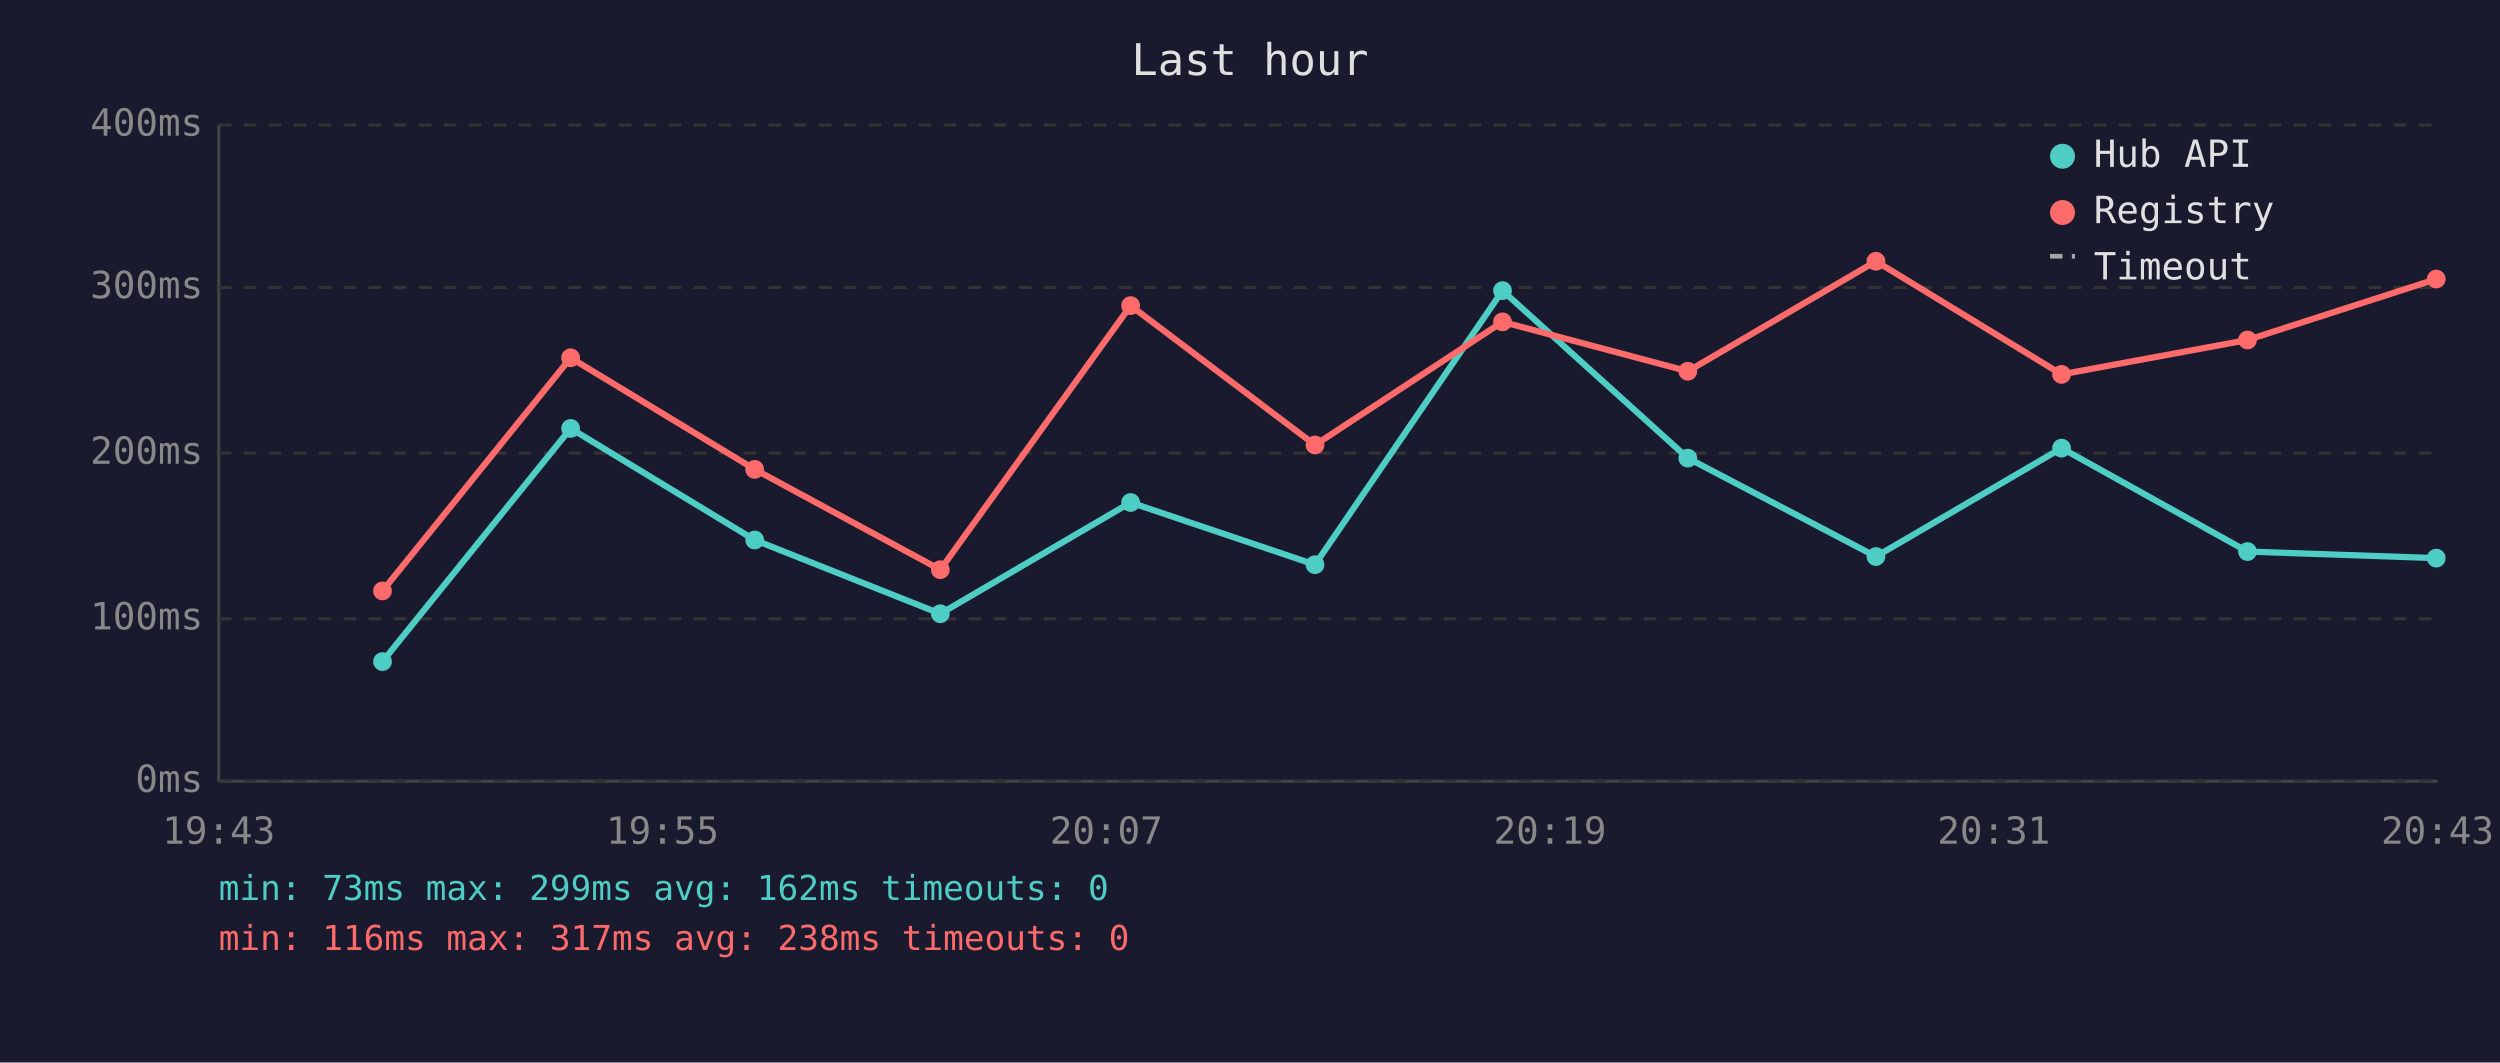
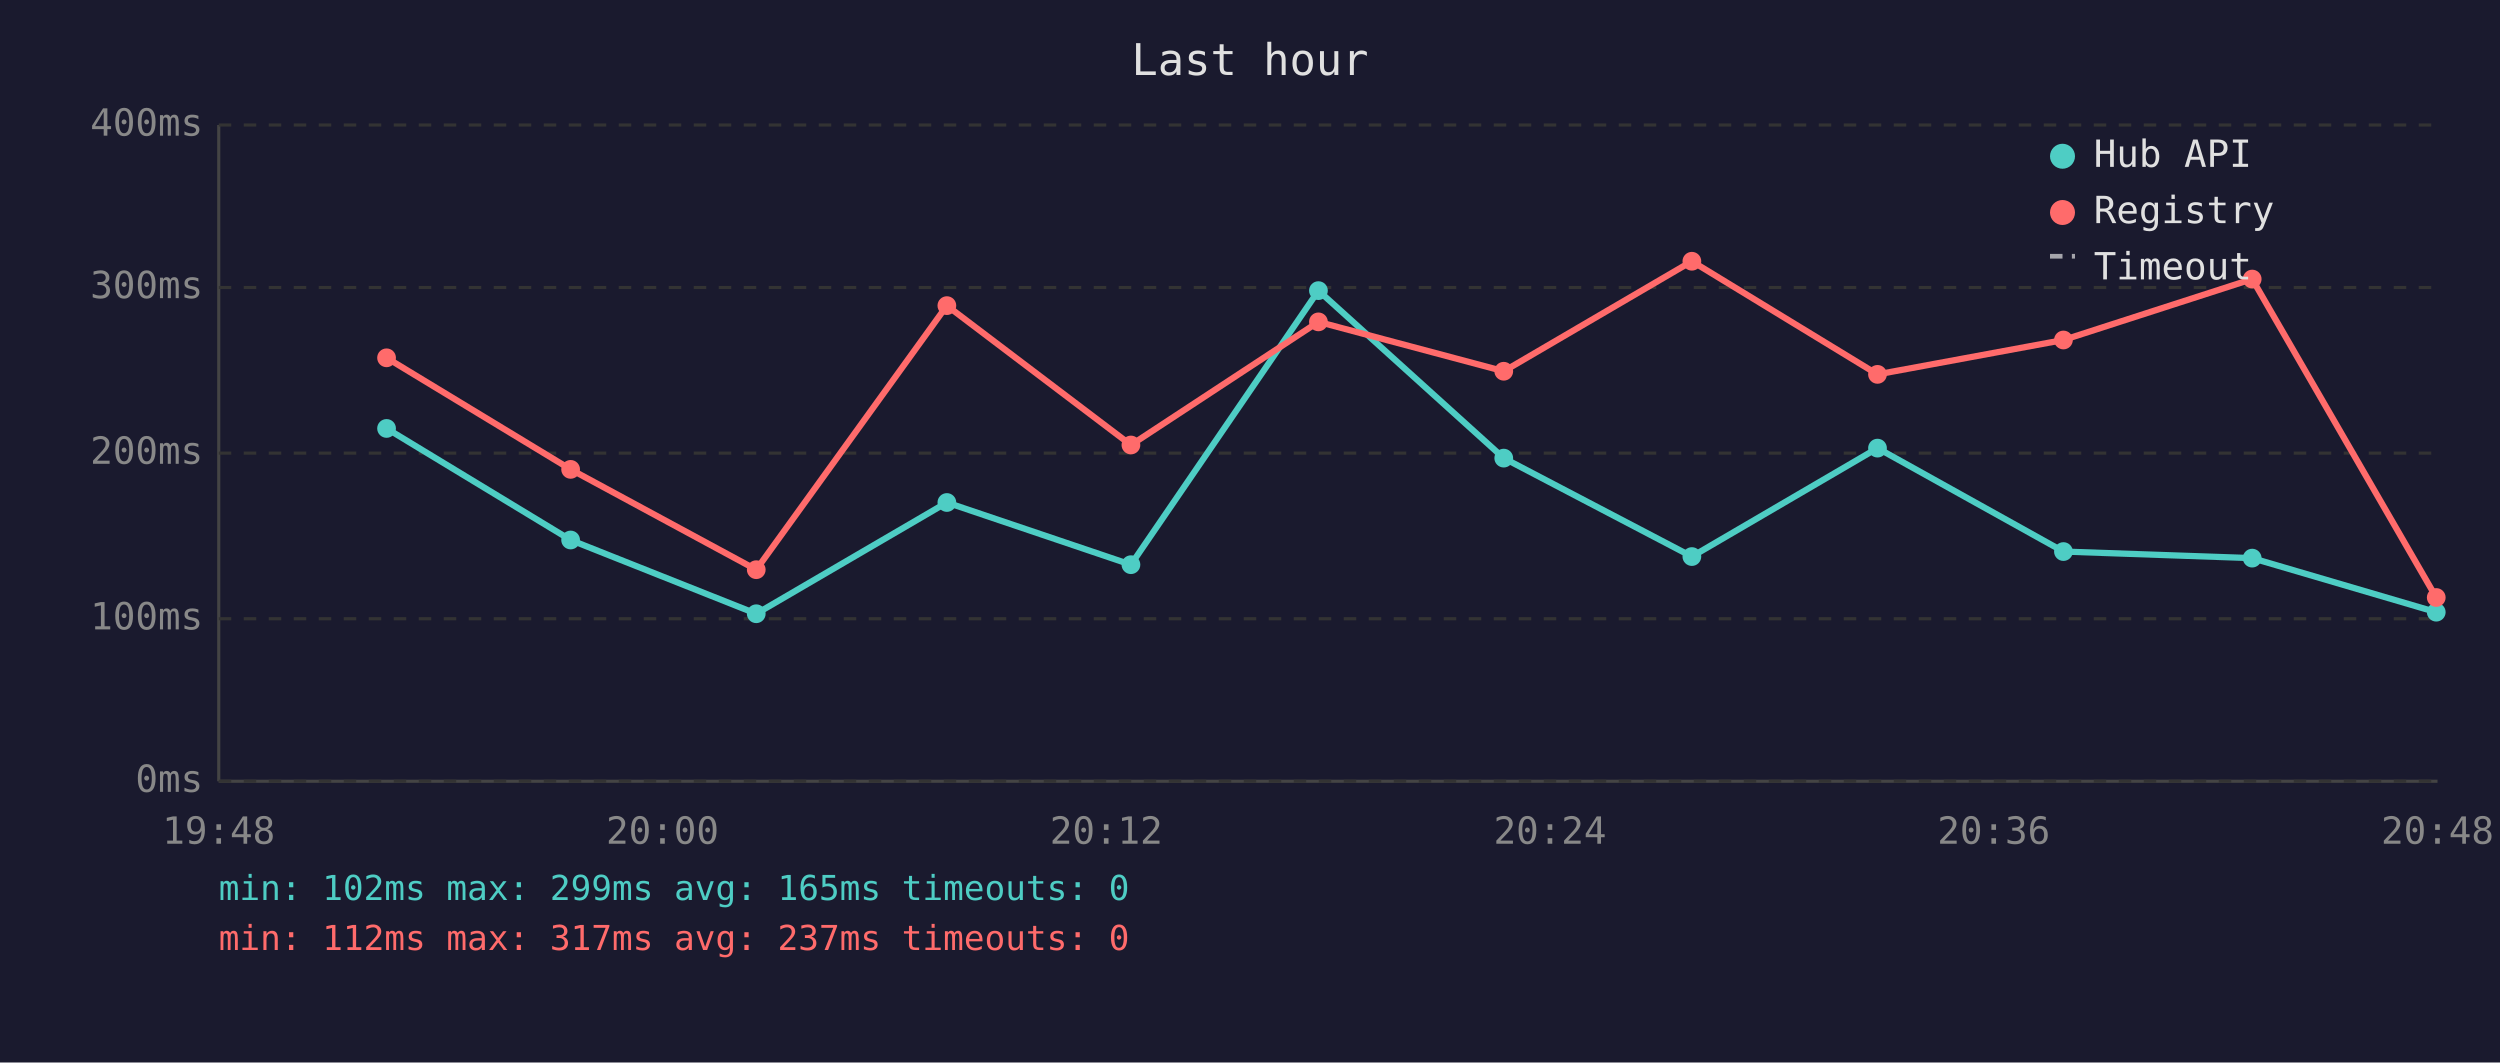
<svg xmlns="http://www.w3.org/2000/svg" viewBox="0 0 800 340" font-family="monospace" font-size="12">
  <rect width="800" height="340" fill="#1a1a2e" />
  <text x="400" y="24" fill="#e0e0e0" font-size="14" text-anchor="middle">Last hour</text>
  <line x1="70" y1="40" x2="70" y2="250" stroke="#444" stroke-width="1" />
  <line x1="70" y1="250" x2="780" y2="250" stroke="#444" stroke-width="1" />
  <line x1="70" y1="250" x2="780" y2="250" stroke="#333" stroke-width="1" stroke-dasharray="4" />
  <text x="65" y="250" fill="#888" text-anchor="end" dominant-baseline="middle">0ms</text>
  <line x1="70" y1="198" x2="780" y2="198" stroke="#333" stroke-width="1" stroke-dasharray="4" />
  <text x="65" y="198" fill="#888" text-anchor="end" dominant-baseline="middle">100ms</text>
  <line x1="70" y1="145" x2="780" y2="145" stroke="#333" stroke-width="1" stroke-dasharray="4" />
  <text x="65" y="145" fill="#888" text-anchor="end" dominant-baseline="middle">200ms</text>
  <line x1="70" y1="92" x2="780" y2="92" stroke="#333" stroke-width="1" stroke-dasharray="4" />
  <text x="65" y="92" fill="#888" text-anchor="end" dominant-baseline="middle">300ms</text>
  <line x1="70" y1="40" x2="780" y2="40" stroke="#333" stroke-width="1" stroke-dasharray="4" />
  <text x="65" y="40" fill="#888" text-anchor="end" dominant-baseline="middle">400ms</text>
-   <text x="70" y="270" fill="#888" text-anchor="middle">19:43</text>
-   <text x="212" y="270" fill="#888" text-anchor="middle">19:55</text>
-   <text x="354" y="270" fill="#888" text-anchor="middle">20:07</text>
-   <text x="496" y="270" fill="#888" text-anchor="middle">20:19</text>
-   <text x="638" y="270" fill="#888" text-anchor="middle">20:31</text>
-   <text x="780" y="270" fill="#888" text-anchor="middle">20:43</text>
-   <polyline points="122.4,211.7 182.6,137.1 241.5,172.8 300.9,196.4 361.8,160.8 420.8,180.7 480.8,93.0 540.1,146.6 600.3,178.1 659.7,143.4 719.2,176.5 779.6,178.6" fill="none" stroke="#4ecdc4" stroke-width="2" opacity="1" />
-   <circle cx="122.4" cy="211.7" r="3" fill="#4ecdc4" />
-   <circle cx="182.6" cy="137.1" r="3" fill="#4ecdc4" />
-   <circle cx="241.5" cy="172.8" r="3" fill="#4ecdc4" />
-   <circle cx="300.9" cy="196.4" r="3" fill="#4ecdc4" />
-   <circle cx="361.8" cy="160.8" r="3" fill="#4ecdc4" />
-   <circle cx="420.8" cy="180.7" r="3" fill="#4ecdc4" />
-   <circle cx="480.8" cy="93.0" r="3" fill="#4ecdc4" />
-   <circle cx="540.1" cy="146.6" r="3" fill="#4ecdc4" />
-   <circle cx="600.3" cy="178.1" r="3" fill="#4ecdc4" />
-   <circle cx="659.7" cy="143.4" r="3" fill="#4ecdc4" />
-   <circle cx="719.2" cy="176.5" r="3" fill="#4ecdc4" />
-   <circle cx="779.6" cy="178.6" r="3" fill="#4ecdc4" />
-   <polyline points="122.4,189.1 182.6,114.5 241.5,150.2 300.9,182.3 361.8,97.8 420.8,142.4 480.8,103.0 540.1,118.8 600.3,83.6 659.7,119.8 719.2,108.8 779.6,89.3" fill="none" stroke="#ff6b6b" stroke-width="2" opacity="1" />
-   <circle cx="122.4" cy="189.1" r="3" fill="#ff6b6b" />
-   <circle cx="182.6" cy="114.5" r="3" fill="#ff6b6b" />
-   <circle cx="241.5" cy="150.2" r="3" fill="#ff6b6b" />
-   <circle cx="300.9" cy="182.3" r="3" fill="#ff6b6b" />
-   <circle cx="361.8" cy="97.8" r="3" fill="#ff6b6b" />
-   <circle cx="420.8" cy="142.4" r="3" fill="#ff6b6b" />
-   <circle cx="480.8" cy="103.0" r="3" fill="#ff6b6b" />
-   <circle cx="540.1" cy="118.8" r="3" fill="#ff6b6b" />
-   <circle cx="600.3" cy="83.6" r="3" fill="#ff6b6b" />
-   <circle cx="659.7" cy="119.8" r="3" fill="#ff6b6b" />
-   <circle cx="719.2" cy="108.8" r="3" fill="#ff6b6b" />
-   <circle cx="779.6" cy="89.3" r="3" fill="#ff6b6b" />
+   <text x="70" y="270" fill="#888" text-anchor="middle">19:48</text>
+   <text x="212" y="270" fill="#888" text-anchor="middle">20:00</text>
+   <text x="354" y="270" fill="#888" text-anchor="middle">20:12</text>
+   <text x="496" y="270" fill="#888" text-anchor="middle">20:24</text>
+   <text x="638" y="270" fill="#888" text-anchor="middle">20:36</text>
+   <text x="780" y="270" fill="#888" text-anchor="middle">20:48</text>
+   <polyline points="123.7,137.1 182.6,172.8 242.0,196.4 303.0,160.8 361.9,180.7 421.9,93.0 481.2,146.6 541.4,178.1 600.8,143.4 660.3,176.5 720.7,178.6 779.6,195.9" fill="none" stroke="#4ecdc4" stroke-width="2" opacity="1" />
+   <circle cx="123.7" cy="137.1" r="3" fill="#4ecdc4" />
+   <circle cx="182.6" cy="172.8" r="3" fill="#4ecdc4" />
+   <circle cx="242.0" cy="196.4" r="3" fill="#4ecdc4" />
+   <circle cx="303.0" cy="160.8" r="3" fill="#4ecdc4" />
+   <circle cx="361.9" cy="180.7" r="3" fill="#4ecdc4" />
+   <circle cx="421.9" cy="93.0" r="3" fill="#4ecdc4" />
+   <circle cx="481.2" cy="146.6" r="3" fill="#4ecdc4" />
+   <circle cx="541.4" cy="178.1" r="3" fill="#4ecdc4" />
+   <circle cx="600.8" cy="143.4" r="3" fill="#4ecdc4" />
+   <circle cx="660.3" cy="176.5" r="3" fill="#4ecdc4" />
+   <circle cx="720.7" cy="178.6" r="3" fill="#4ecdc4" />
+   <circle cx="779.6" cy="195.9" r="3" fill="#4ecdc4" />
+   <polyline points="123.7,114.5 182.6,150.2 242.0,182.3 303.0,97.8 361.9,142.4 421.9,103.0 481.2,118.8 541.4,83.6 600.8,119.8 660.3,108.8 720.7,89.3 779.6,191.2" fill="none" stroke="#ff6b6b" stroke-width="2" opacity="1" />
+   <circle cx="123.7" cy="114.5" r="3" fill="#ff6b6b" />
+   <circle cx="182.6" cy="150.2" r="3" fill="#ff6b6b" />
+   <circle cx="242.0" cy="182.3" r="3" fill="#ff6b6b" />
+   <circle cx="303.0" cy="97.8" r="3" fill="#ff6b6b" />
+   <circle cx="361.9" cy="142.4" r="3" fill="#ff6b6b" />
+   <circle cx="421.9" cy="103.0" r="3" fill="#ff6b6b" />
+   <circle cx="481.2" cy="118.8" r="3" fill="#ff6b6b" />
+   <circle cx="541.4" cy="83.6" r="3" fill="#ff6b6b" />
+   <circle cx="600.8" cy="119.8" r="3" fill="#ff6b6b" />
+   <circle cx="660.3" cy="108.8" r="3" fill="#ff6b6b" />
+   <circle cx="720.7" cy="89.3" r="3" fill="#ff6b6b" />
+   <circle cx="779.6" cy="191.2" r="3" fill="#ff6b6b" />
  <circle cx="660" cy="50" r="4" fill="#4ecdc4" />
  <text x="670" y="50" fill="#e0e0e0" dominant-baseline="middle">Hub API</text>
  <circle cx="660" cy="68" r="4" fill="#ff6b6b" />
  <text x="670" y="68" fill="#e0e0e0" dominant-baseline="middle">Registry</text>
  <line x1="656" y1="82" x2="664" y2="82" stroke="#e0e0e0" stroke-width="1.5" stroke-dasharray="4,3" opacity="0.7" />
  <text x="670" y="86" fill="#e0e0e0" dominant-baseline="middle">Timeout</text>
-   <text x="70" y="288" fill="#4ecdc4" font-size="11">min: 73ms  max: 299ms  avg: 162ms  timeouts: 0</text>
-   <text x="70" y="304" fill="#ff6b6b" font-size="11">min: 116ms  max: 317ms  avg: 238ms  timeouts: 0</text>
+   <text x="70" y="288" fill="#4ecdc4" font-size="11">min: 102ms  max: 299ms  avg: 165ms  timeouts: 0</text>
+   <text x="70" y="304" fill="#ff6b6b" font-size="11">min: 112ms  max: 317ms  avg: 237ms  timeouts: 0</text>
</svg>
